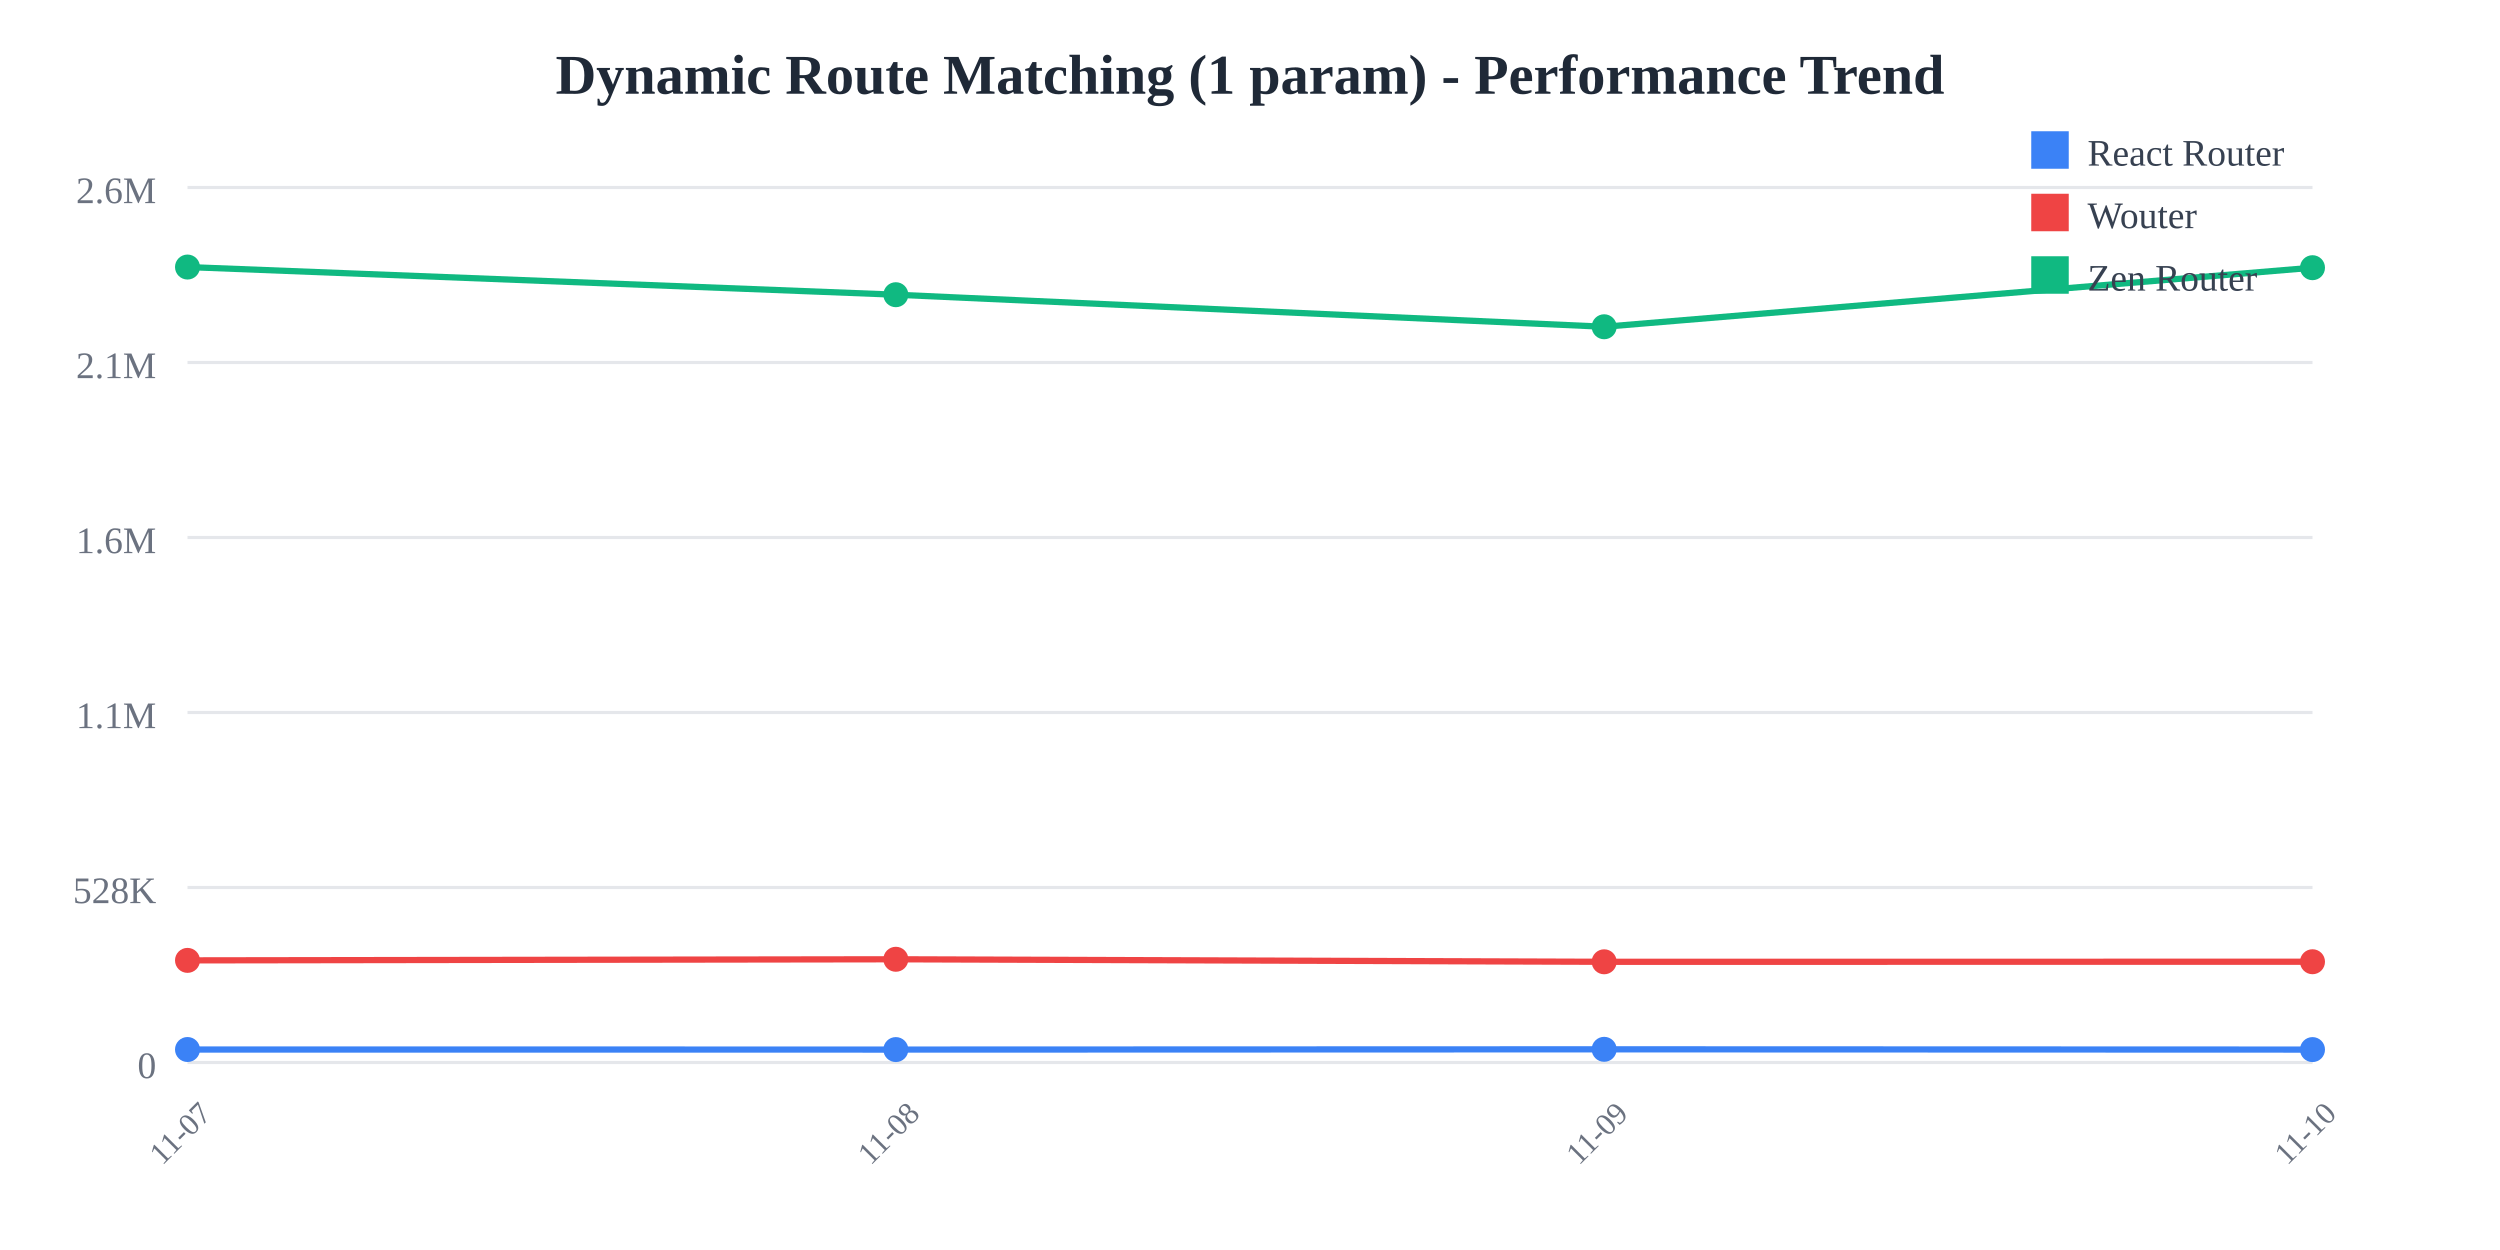
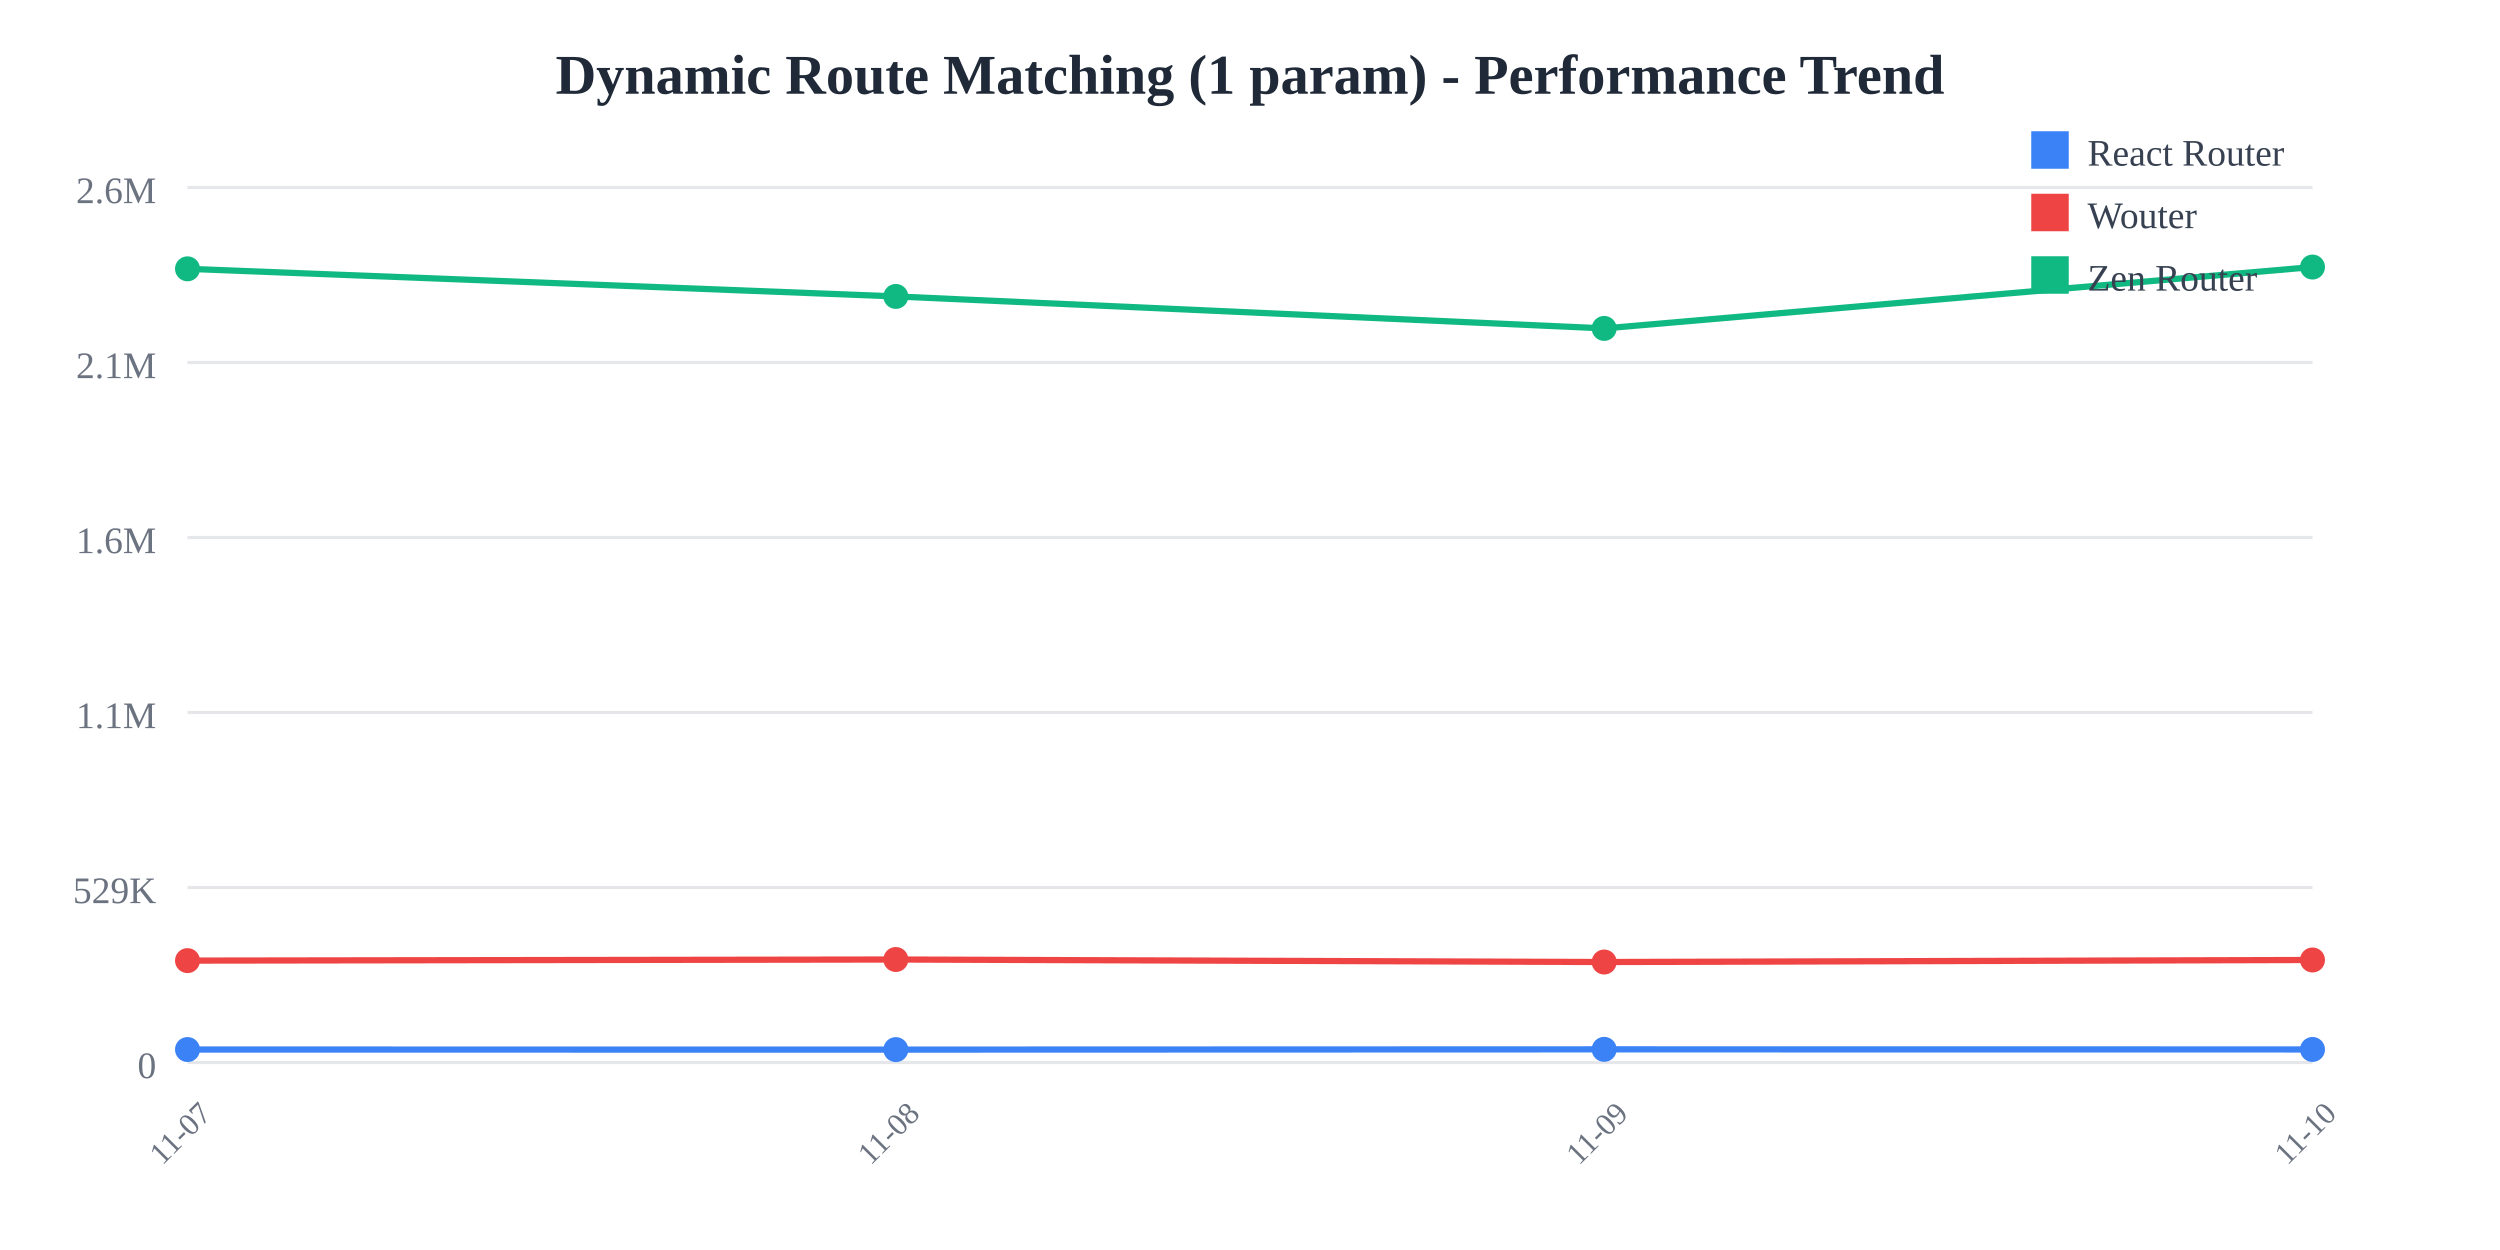
<svg xmlns="http://www.w3.org/2000/svg" width="800" height="400">
  <rect width="800" height="400" fill="white" />
  <text x="400" y="30" text-anchor="middle" font-size="18" font-weight="bold" fill="#1f2937">
    Dynamic Route Matching (1 param) - Performance Trend
  </text>
  <line x1="60" y1="60" x2="740" y2="60" stroke="#e5e7eb" stroke-width="1" />
  <text x="50" y="65" text-anchor="end" font-size="12" fill="#6b7280">
    2.6M
  </text>
  <line x1="60" y1="116" x2="740" y2="116" stroke="#e5e7eb" stroke-width="1" />
  <text x="50" y="121" text-anchor="end" font-size="12" fill="#6b7280">
    2.1M
  </text>
  <line x1="60" y1="172" x2="740" y2="172" stroke="#e5e7eb" stroke-width="1" />
  <text x="50" y="177" text-anchor="end" font-size="12" fill="#6b7280">
    1.6M
  </text>
  <line x1="60" y1="228" x2="740" y2="228" stroke="#e5e7eb" stroke-width="1" />
  <text x="50" y="233" text-anchor="end" font-size="12" fill="#6b7280">
    1.1M
  </text>
  <line x1="60" y1="284" x2="740" y2="284" stroke="#e5e7eb" stroke-width="1" />
  <text x="50" y="289" text-anchor="end" font-size="12" fill="#6b7280">
-     528K
+     529K
  </text>
  <line x1="60" y1="340" x2="740" y2="340" stroke="#e5e7eb" stroke-width="1" />
  <text x="50" y="345" text-anchor="end" font-size="12" fill="#6b7280">
    0
  </text>
  <text x="60" y="365" text-anchor="middle" font-size="10" fill="#6b7280" transform="rotate(-45, 60, 365)">
    11-07
  </text>
  <text x="286.667" y="365" text-anchor="middle" font-size="10" fill="#6b7280" transform="rotate(-45, 286.6667, 365)">
    11-08
  </text>
  <text x="513.333" y="365" text-anchor="middle" font-size="10" fill="#6b7280" transform="rotate(-45, 513.3333, 365)">
    11-09
  </text>
  <text x="740" y="365" text-anchor="middle" font-size="10" fill="#6b7280" transform="rotate(-45, 740, 365)">
    11-10
  </text>
-   <polyline points="60,335.844 286.667,335.865 513.333,335.783 740,335.868" fill="none" stroke="#3b82f6" stroke-width="2" />
-   <circle cx="60" cy="335.844" r="4" fill="#3b82f6" />
-   <circle cx="286.667" cy="335.865" r="4" fill="#3b82f6" />
-   <circle cx="513.333" cy="335.783" r="4" fill="#3b82f6" />
-   <circle cx="740" cy="335.868" r="4" fill="#3b82f6" />
-   <polyline points="60,307.323 286.667,306.969 513.333,307.775 740,307.757" fill="none" stroke="#ef4444" stroke-width="2" />
-   <circle cx="60" cy="307.323" r="4" fill="#ef4444" />
-   <circle cx="286.667" cy="306.969" r="4" fill="#ef4444" />
-   <circle cx="513.333" cy="307.775" r="4" fill="#ef4444" />
-   <circle cx="740" cy="307.757" r="4" fill="#ef4444" />
-   <polyline points="60,85.455 286.667,94.308 513.333,104.565 740,85.663" fill="none" stroke="#10b981" stroke-width="2" />
-   <circle cx="60" cy="85.455" r="4" fill="#10b981" />
-   <circle cx="286.667" cy="94.308" r="4" fill="#10b981" />
-   <circle cx="513.333" cy="104.565" r="4" fill="#10b981" />
-   <circle cx="740" cy="85.663" r="4" fill="#10b981" />
+   <polyline points="60,335.853 286.667,335.874 513.333,335.793 740,335.823" fill="none" stroke="#3b82f6" stroke-width="2" />
+   <circle cx="60" cy="335.853" r="4" fill="#3b82f6" />
+   <circle cx="286.667" cy="335.874" r="4" fill="#3b82f6" />
+   <circle cx="513.333" cy="335.793" r="4" fill="#3b82f6" />
+   <circle cx="740" cy="335.823" r="4" fill="#3b82f6" />
+   <polyline points="60,307.396 286.667,307.043 513.333,307.847 740,307.194" fill="none" stroke="#ef4444" stroke-width="2" />
+   <circle cx="60" cy="307.396" r="4" fill="#ef4444" />
+   <circle cx="286.667" cy="307.043" r="4" fill="#ef4444" />
+   <circle cx="513.333" cy="307.847" r="4" fill="#ef4444" />
+   <circle cx="740" cy="307.194" r="4" fill="#ef4444" />
+   <polyline points="60,86.026 286.667,94.86 513.333,105.093 740,85.455" fill="none" stroke="#10b981" stroke-width="2" />
+   <circle cx="60" cy="86.026" r="4" fill="#10b981" />
+   <circle cx="286.667" cy="94.86" r="4" fill="#10b981" />
+   <circle cx="513.333" cy="105.093" r="4" fill="#10b981" />
+   <circle cx="740" cy="85.455" r="4" fill="#10b981" />
  <rect x="650" y="42" width="12" height="12" fill="#3b82f6" />
  <text x="668" y="53" font-size="12" fill="#374151">React Router</text>
  <rect x="650" y="62" width="12" height="12" fill="#ef4444" />
  <text x="668" y="73" font-size="12" fill="#374151">Wouter</text>
  <rect x="650" y="82" width="12" height="12" fill="#10b981" />
  <text x="668" y="93" font-size="12" fill="#374151">Zen Router</text>
</svg>
